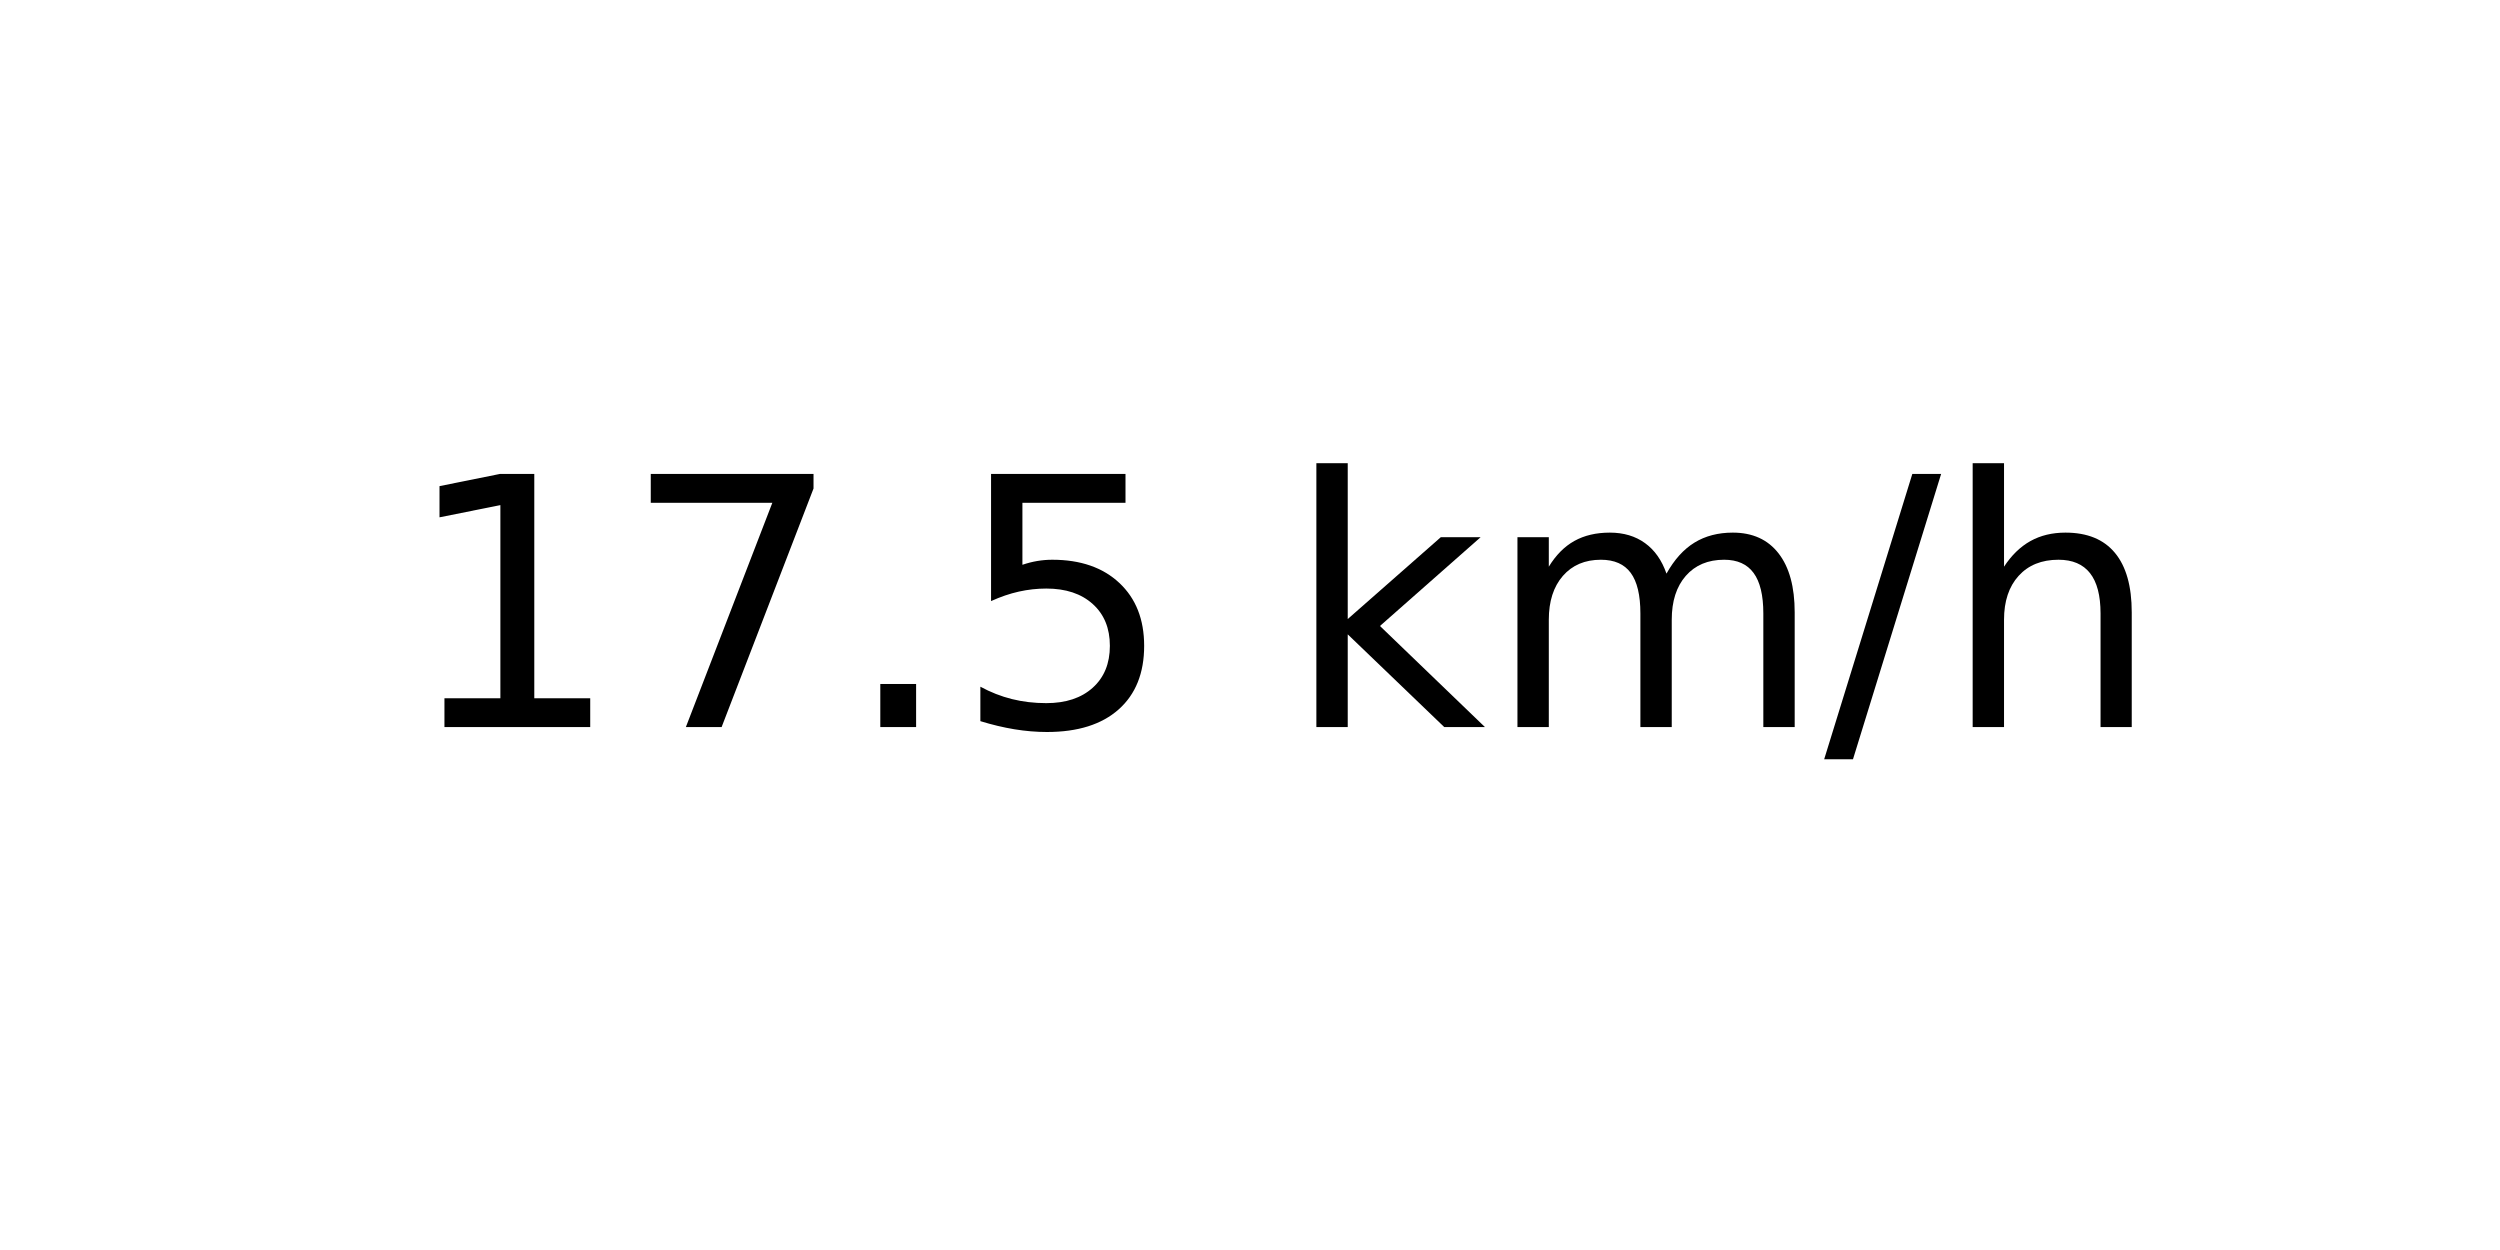
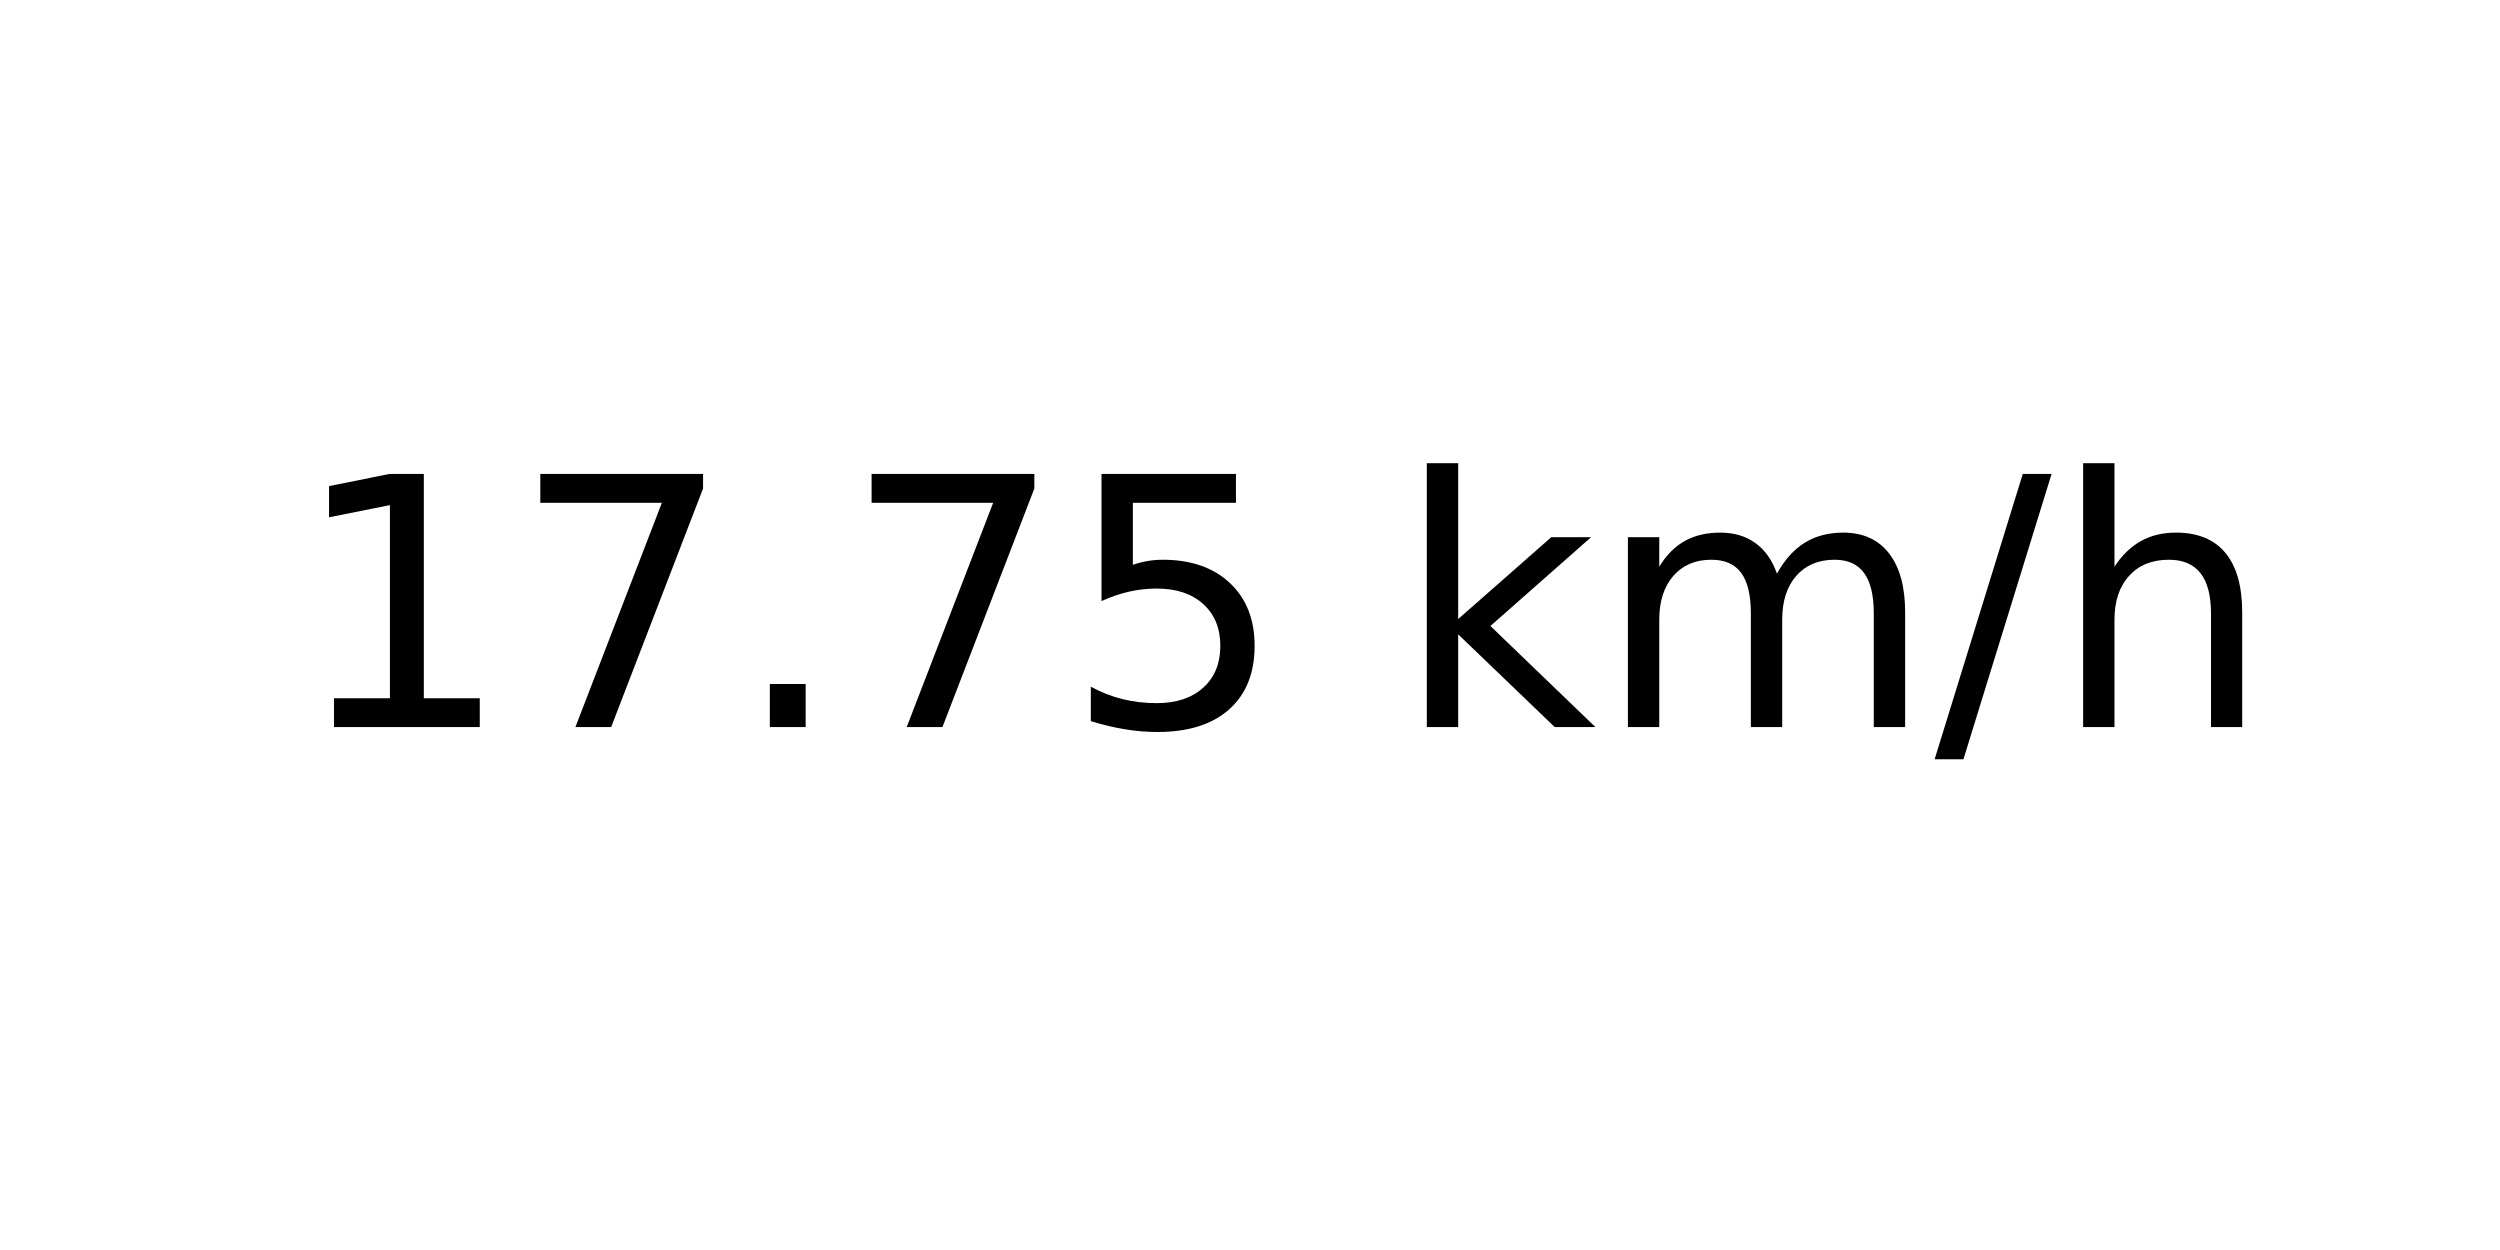
<svg xmlns="http://www.w3.org/2000/svg" xmlns:xlink="http://www.w3.org/1999/xlink" width="72pt" height="36pt" viewBox="0 0 72 36" version="1.1">
  <defs>
    <style type="text/css">*{stroke-linejoin: round; stroke-linecap: butt}</style>
  </defs>
  <g id="figure_1">
    <g id="axes_1">
      <g id="text_1">
-         <g transform="translate(11.55937 20.93937) scale(0.1 -0.1)">
+         <g transform="translate(8.378125 20.93937) scale(0.1 -0.1)">
          <defs>
            <path id="DejaVuSans-31" d="M 794 531  L 1825 531  L 1825 4091  L 703 3866  L 703 4441  L 1819 4666  L 2450 4666  L 2450 531  L 3481 531  L 3481 0  L 794 0  L 794 531  z " transform="scale(0.015625)" />
            <path id="DejaVuSans-37" d="M 525 4666  L 3525 4666  L 3525 4397  L 1831 0  L 1172 0  L 2766 4134  L 525 4134  L 525 4666  z " transform="scale(0.015625)" />
            <path id="DejaVuSans-2e" d="M 684 794  L 1344 794  L 1344 0  L 684 0  L 684 794  z " transform="scale(0.015625)" />
            <path id="DejaVuSans-35" d="M 691 4666  L 3169 4666  L 3169 4134  L 1269 4134  L 1269 2991  Q 1406 3038 1543 3061  Q 1681 3084 1819 3084  Q 2600 3084 3056 2656  Q 3513 2228 3513 1497  Q 3513 744 3044 326  Q 2575 -91 1722 -91  Q 1428 -91 1123 -41  Q 819 9 494 109  L 494 744  Q 775 591 1075 516  Q 1375 441 1709 441  Q 2250 441 2565 725  Q 2881 1009 2881 1497  Q 2881 1984 2565 2268  Q 2250 2553 1709 2553  Q 1456 2553 1204 2497  Q 953 2441 691 2322  L 691 4666  z " transform="scale(0.015625)" />
            <path id="DejaVuSans-20" transform="scale(0.015625)" />
            <path id="DejaVuSans-6b" d="M 581 4863  L 1159 4863  L 1159 1991  L 2875 3500  L 3609 3500  L 1753 1863  L 3688 0  L 2938 0  L 1159 1709  L 1159 0  L 581 0  L 581 4863  z " transform="scale(0.015625)" />
            <path id="DejaVuSans-6d" d="M 3328 2828  Q 3544 3216 3844 3400  Q 4144 3584 4550 3584  Q 5097 3584 5394 3201  Q 5691 2819 5691 2113  L 5691 0  L 5113 0  L 5113 2094  Q 5113 2597 4934 2840  Q 4756 3084 4391 3084  Q 3944 3084 3684 2787  Q 3425 2491 3425 1978  L 3425 0  L 2847 0  L 2847 2094  Q 2847 2600 2669 2842  Q 2491 3084 2119 3084  Q 1678 3084 1418 2786  Q 1159 2488 1159 1978  L 1159 0  L 581 0  L 581 3500  L 1159 3500  L 1159 2956  Q 1356 3278 1631 3431  Q 1906 3584 2284 3584  Q 2666 3584 2933 3390  Q 3200 3197 3328 2828  z " transform="scale(0.015625)" />
            <path id="DejaVuSans-2f" d="M 1625 4666  L 2156 4666  L 531 -594  L 0 -594  L 1625 4666  z " transform="scale(0.015625)" />
            <path id="DejaVuSans-68" d="M 3513 2113  L 3513 0  L 2938 0  L 2938 2094  Q 2938 2591 2744 2837  Q 2550 3084 2163 3084  Q 1697 3084 1428 2787  Q 1159 2491 1159 1978  L 1159 0  L 581 0  L 581 4863  L 1159 4863  L 1159 2956  Q 1366 3272 1645 3428  Q 1925 3584 2291 3584  Q 2894 3584 3203 3211  Q 3513 2838 3513 2113  z " transform="scale(0.015625)" />
          </defs>
          <use xlink:href="#DejaVuSans-31" />
          <use xlink:href="#DejaVuSans-37" x="63.623" />
          <use xlink:href="#DejaVuSans-2e" x="127.246" />
-           <use xlink:href="#DejaVuSans-35" x="159.033" />
-           <use xlink:href="#DejaVuSans-20" x="222.656" />
-           <use xlink:href="#DejaVuSans-6b" x="254.443" />
-           <use xlink:href="#DejaVuSans-6d" x="312.354" />
-           <use xlink:href="#DejaVuSans-2f" x="409.766" />
-           <use xlink:href="#DejaVuSans-68" x="443.457" />
+           <use xlink:href="#DejaVuSans-37" x="159.033" />
+           <use xlink:href="#DejaVuSans-35" x="222.656" />
+           <use xlink:href="#DejaVuSans-20" x="286.279" />
+           <use xlink:href="#DejaVuSans-6b" x="318.066" />
+           <use xlink:href="#DejaVuSans-6d" x="375.977" />
+           <use xlink:href="#DejaVuSans-2f" x="473.389" />
+           <use xlink:href="#DejaVuSans-68" x="507.08" />
        </g>
      </g>
    </g>
  </g>
</svg>
